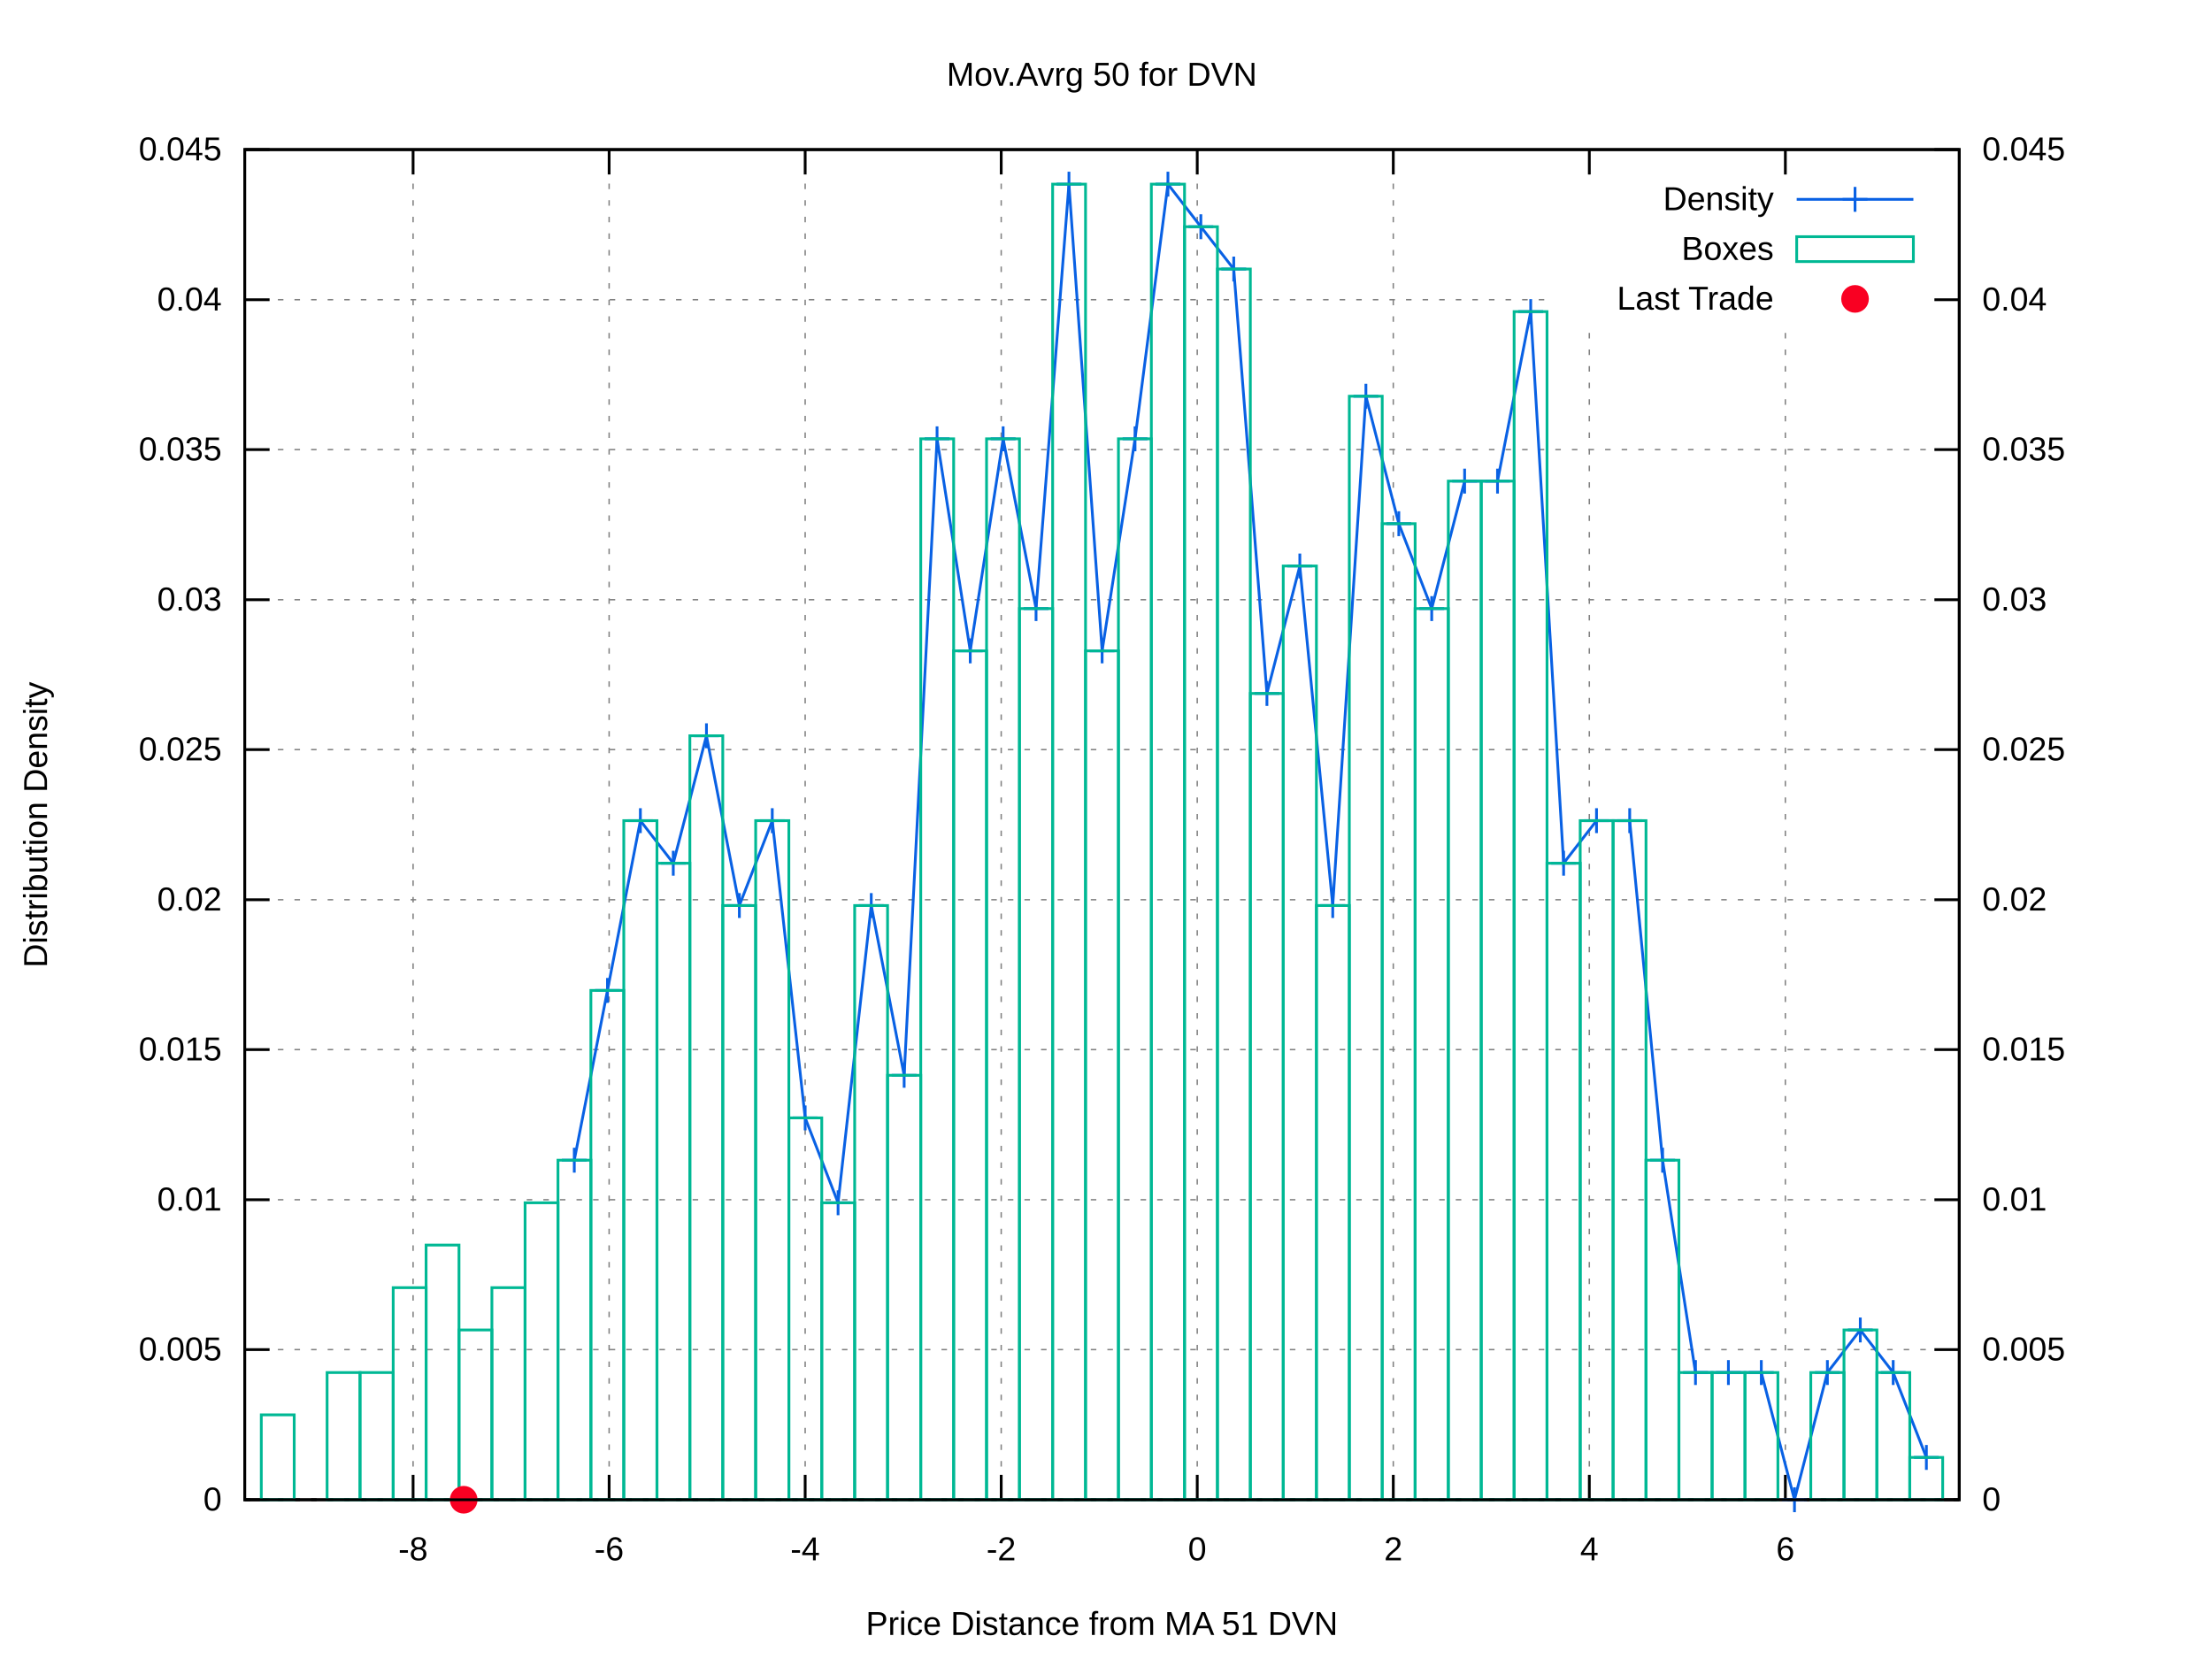
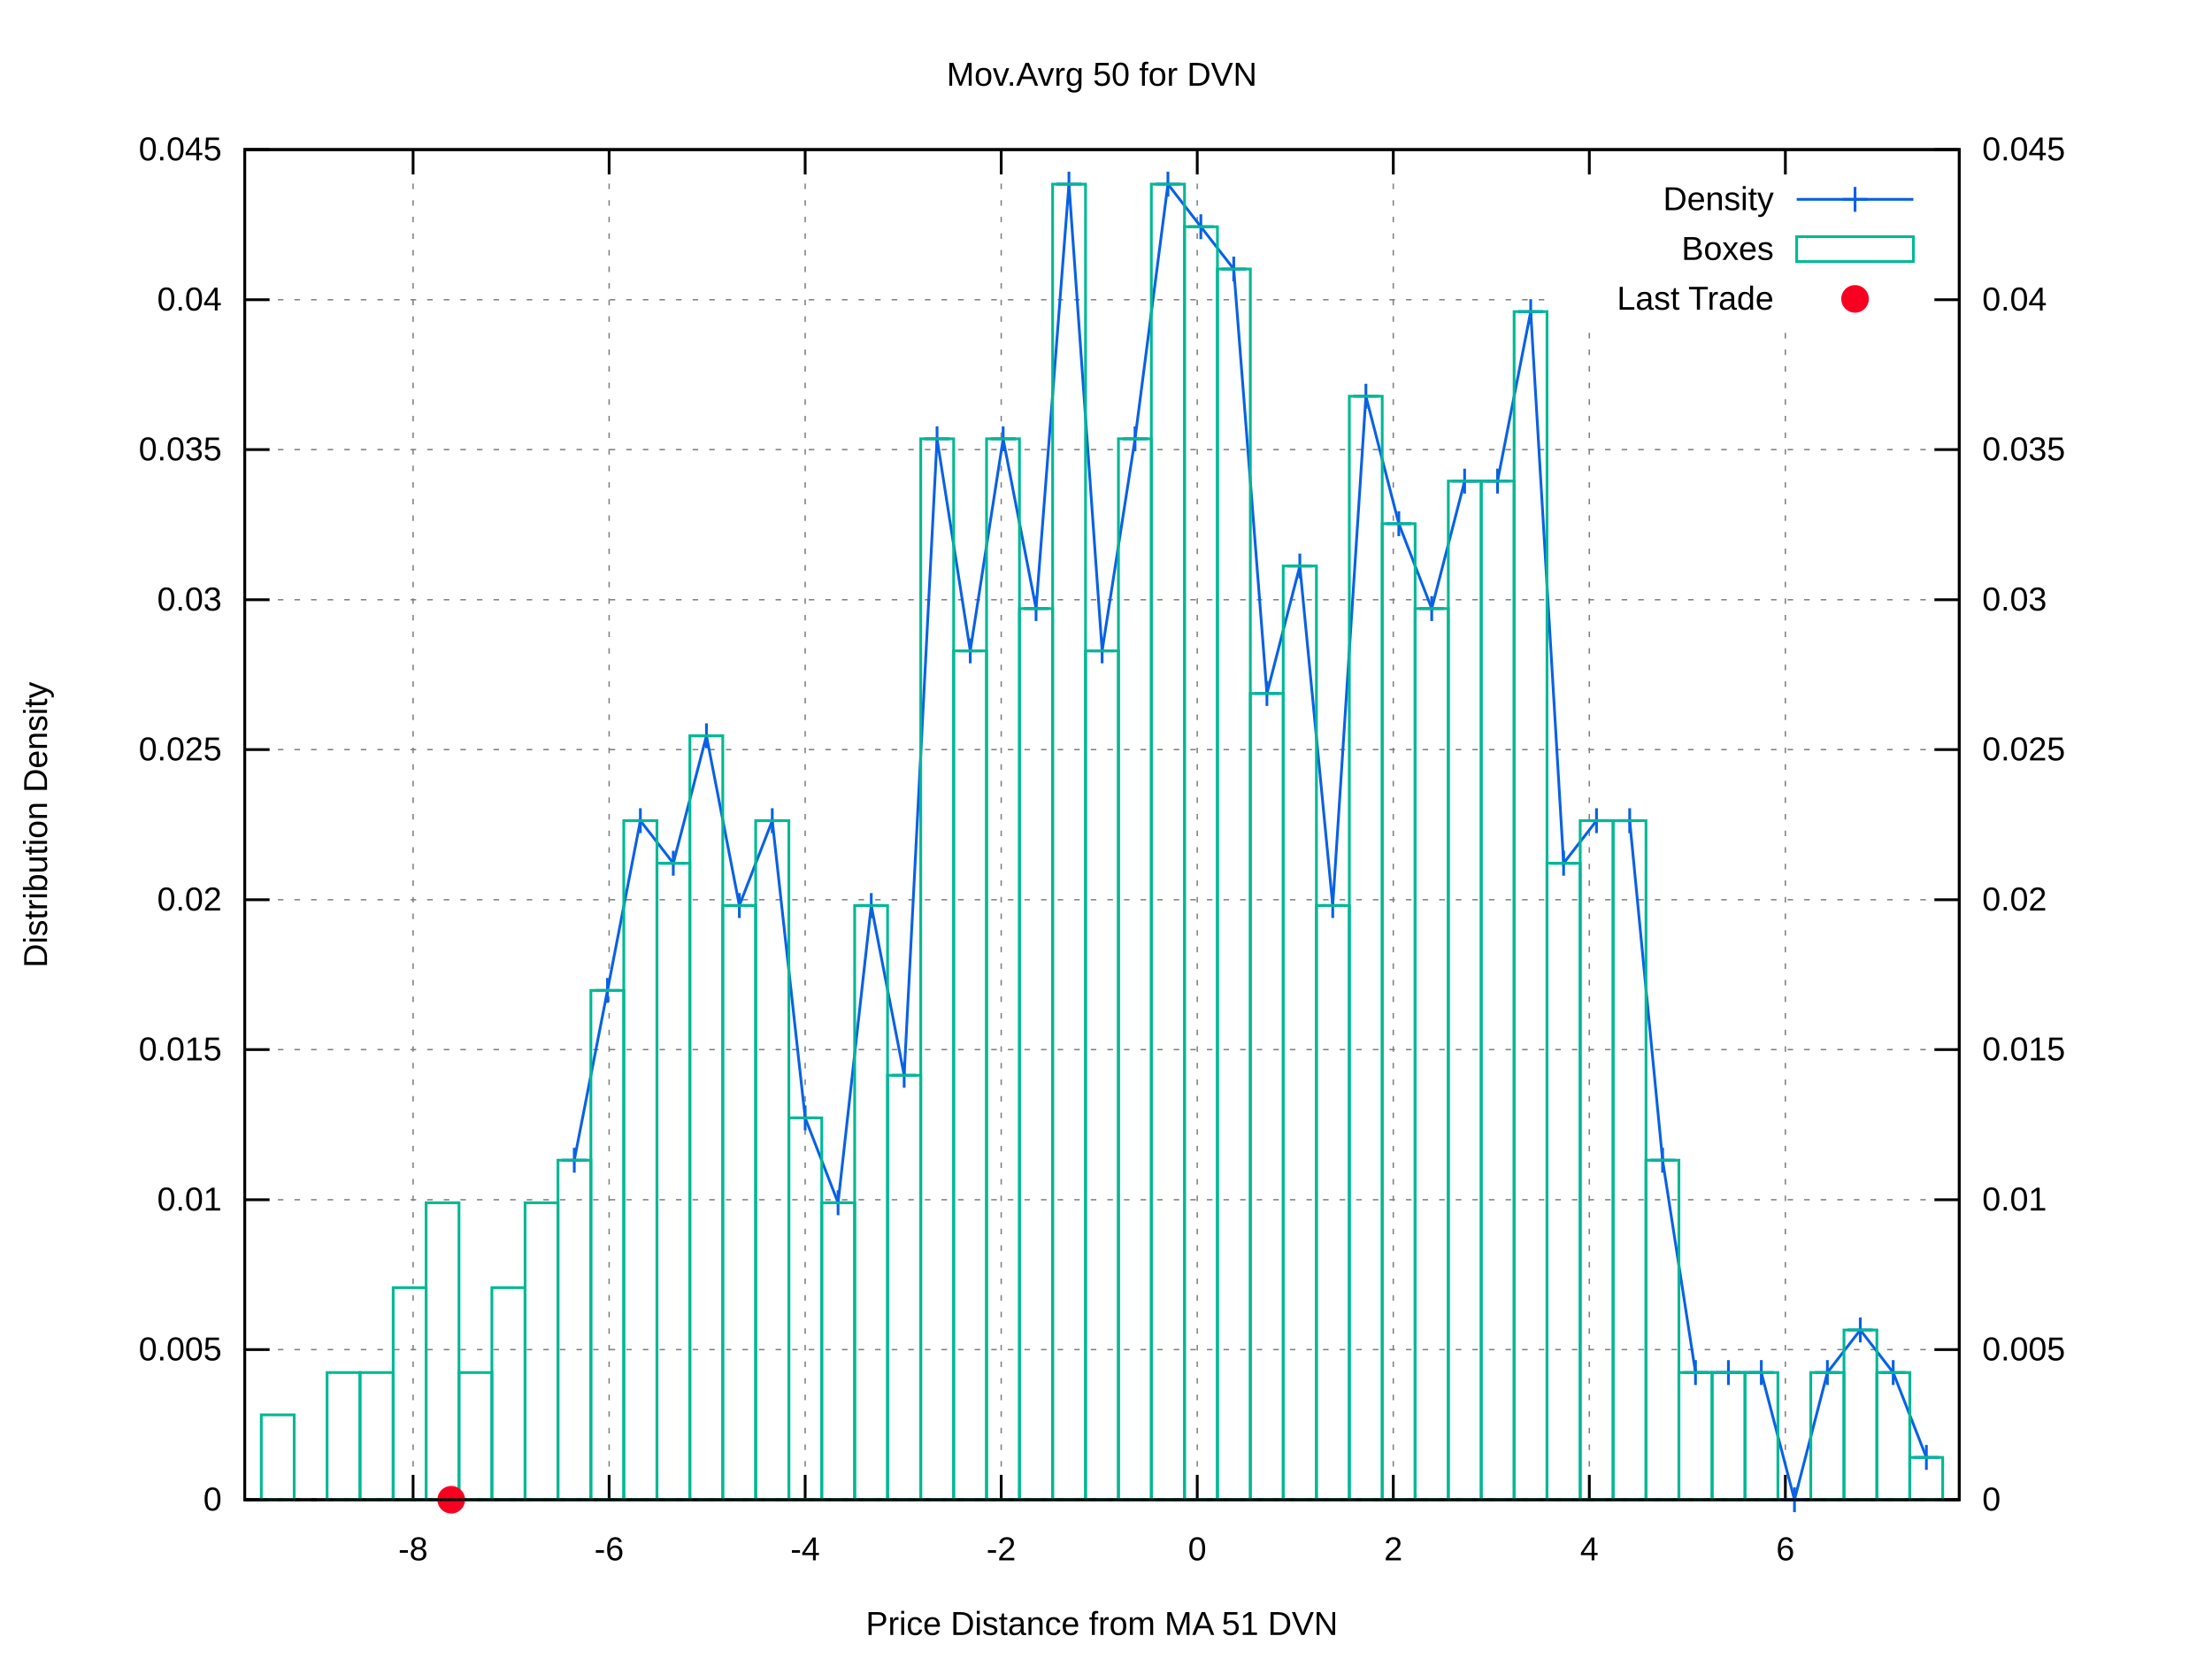
<svg xmlns="http://www.w3.org/2000/svg" xmlns:xlink="http://www.w3.org/1999/xlink" viewBox="0 0 800 600">
  <g id="gnuplot_canvas">
    <rect x="0" y="0" width="800" height="600" fill="#ffffff" />
    <defs>
      <circle id="gpDot" r="0.5" stroke-width="0.5" />
      <path id="gpPt0" stroke-width="0.222" stroke="currentColor" d="M-1,0 h2 M0,-1 v2" />
      <path id="gpPt1" stroke-width="0.222" stroke="currentColor" d="M-1,-1 L1,1 M1,-1 L-1,1" />
      <path id="gpPt2" stroke-width="0.222" stroke="currentColor" d="M-1,0 L1,0 M0,-1 L0,1 M-1,-1 L1,1 M-1,1 L1,-1" />
      <rect id="gpPt3" stroke-width="0.222" stroke="currentColor" x="-1" y="-1" width="2" height="2" />
      <rect id="gpPt4" stroke-width="0.222" stroke="currentColor" fill="currentColor" x="-1" y="-1" width="2" height="2" />
      <circle id="gpPt5" stroke-width="0.222" stroke="currentColor" cx="0" cy="0" r="1" />
      <use xlink:href="#gpPt5" id="gpPt6" fill="currentColor" stroke="none" />
      <path id="gpPt7" stroke-width="0.222" stroke="currentColor" d="M0,-1.33 L-1.33,0.67 L1.33,0.67 z" />
      <use xlink:href="#gpPt7" id="gpPt8" fill="currentColor" stroke="none" />
      <use xlink:href="#gpPt7" id="gpPt9" stroke="currentColor" transform="rotate(180)" />
      <use xlink:href="#gpPt9" id="gpPt10" fill="currentColor" stroke="none" />
      <use xlink:href="#gpPt3" id="gpPt11" stroke="currentColor" transform="rotate(45)" />
      <use xlink:href="#gpPt11" id="gpPt12" fill="currentColor" stroke="none" />
      <path id="gpPt13" stroke-width="0.222" stroke="currentColor" d="M0,1.330 L1.265,0.411 L0.782,-1.067 L-0.782,-1.076 L-1.265,0.411 z" />
      <use xlink:href="#gpPt13" id="gpPt14" fill="currentColor" stroke="none" />
      <filter id="textbox" filterUnits="objectBoundingBox" x="0" y="0" height="1" width="1">
        <feFlood flood-color="#FFFFFF" flood-opacity="1" result="bgnd" />
        <feComposite in="SourceGraphic" in2="bgnd" operator="atop" />
      </filter>
      <filter id="greybox" filterUnits="objectBoundingBox" x="0" y="0" height="1" width="1">
        <feFlood flood-color="lightgrey" flood-opacity="1" result="grey" />
        <feComposite in="SourceGraphic" in2="grey" operator="atop" />
      </filter>
    </defs>
    <g fill="none" color="#FFFFFF" stroke="black" stroke-width="1.00" stroke-linecap="butt" stroke-linejoin="miter">
</g>
    <g fill="none" color="black" stroke="currentColor" stroke-width="1.00" stroke-linecap="butt" stroke-linejoin="miter">
</g>
    <g fill="none" color="black" stroke="black" stroke-width="0.50" stroke-linecap="butt" stroke-linejoin="miter">
</g>
    <g fill="none" color="gray" stroke="currentColor" stroke-width="0.50" stroke-linecap="butt" stroke-linejoin="miter">
      <path stroke="gray" stroke-dasharray="2,4" class="gridline" d="M88.5,542.4 L708.6,542.4  " />
    </g>
    <g fill="none" color="gray" stroke="gray" stroke-width="1.00" stroke-linecap="butt" stroke-linejoin="miter">
</g>
    <g fill="none" color="black" stroke="currentColor" stroke-width="1.00" stroke-linecap="butt" stroke-linejoin="miter">
      <path stroke="black" d="M88.5,542.4 L97.5,542.4  " />
      <g transform="translate(80.2,546.3)" stroke="none" fill="black" font-family="arial" font-size="12.00" text-anchor="end">
        <text>
          <tspan font-family="arial"> 0</tspan>
        </text>
      </g>
    </g>
    <g fill="none" color="black" stroke="currentColor" stroke-width="1.00" stroke-linecap="butt" stroke-linejoin="miter">
</g>
    <g fill="none" color="black" stroke="black" stroke-width="0.50" stroke-linecap="butt" stroke-linejoin="miter">
</g>
    <g fill="none" color="gray" stroke="currentColor" stroke-width="0.50" stroke-linecap="butt" stroke-linejoin="miter">
      <path stroke="gray" stroke-dasharray="2,4" class="gridline" d="M88.5,488.1 L708.6,488.1  " />
    </g>
    <g fill="none" color="gray" stroke="gray" stroke-width="1.00" stroke-linecap="butt" stroke-linejoin="miter">
</g>
    <g fill="none" color="black" stroke="currentColor" stroke-width="1.00" stroke-linecap="butt" stroke-linejoin="miter">
      <path stroke="black" d="M88.5,488.1 L97.5,488.1  " />
      <g transform="translate(80.2,492.0)" stroke="none" fill="black" font-family="arial" font-size="12.00" text-anchor="end">
        <text>
          <tspan font-family="arial"> 0.005</tspan>
        </text>
      </g>
    </g>
    <g fill="none" color="black" stroke="currentColor" stroke-width="1.00" stroke-linecap="butt" stroke-linejoin="miter">
</g>
    <g fill="none" color="black" stroke="black" stroke-width="0.50" stroke-linecap="butt" stroke-linejoin="miter">
</g>
    <g fill="none" color="gray" stroke="currentColor" stroke-width="0.50" stroke-linecap="butt" stroke-linejoin="miter">
      <path stroke="gray" stroke-dasharray="2,4" class="gridline" d="M88.5,433.9 L708.6,433.9  " />
    </g>
    <g fill="none" color="gray" stroke="gray" stroke-width="1.00" stroke-linecap="butt" stroke-linejoin="miter">
</g>
    <g fill="none" color="black" stroke="currentColor" stroke-width="1.00" stroke-linecap="butt" stroke-linejoin="miter">
      <path stroke="black" d="M88.5,433.9 L97.5,433.9  " />
      <g transform="translate(80.2,437.8)" stroke="none" fill="black" font-family="arial" font-size="12.00" text-anchor="end">
        <text>
          <tspan font-family="arial"> 0.01</tspan>
        </text>
      </g>
    </g>
    <g fill="none" color="black" stroke="currentColor" stroke-width="1.00" stroke-linecap="butt" stroke-linejoin="miter">
</g>
    <g fill="none" color="black" stroke="black" stroke-width="0.50" stroke-linecap="butt" stroke-linejoin="miter">
</g>
    <g fill="none" color="gray" stroke="currentColor" stroke-width="0.50" stroke-linecap="butt" stroke-linejoin="miter">
      <path stroke="gray" stroke-dasharray="2,4" class="gridline" d="M88.5,379.6 L708.6,379.6  " />
    </g>
    <g fill="none" color="gray" stroke="gray" stroke-width="1.00" stroke-linecap="butt" stroke-linejoin="miter">
</g>
    <g fill="none" color="black" stroke="currentColor" stroke-width="1.00" stroke-linecap="butt" stroke-linejoin="miter">
      <path stroke="black" d="M88.5,379.6 L97.5,379.6  " />
      <g transform="translate(80.2,383.5)" stroke="none" fill="black" font-family="arial" font-size="12.00" text-anchor="end">
        <text>
          <tspan font-family="arial"> 0.015</tspan>
        </text>
      </g>
    </g>
    <g fill="none" color="black" stroke="currentColor" stroke-width="1.00" stroke-linecap="butt" stroke-linejoin="miter">
</g>
    <g fill="none" color="black" stroke="black" stroke-width="0.50" stroke-linecap="butt" stroke-linejoin="miter">
</g>
    <g fill="none" color="gray" stroke="currentColor" stroke-width="0.50" stroke-linecap="butt" stroke-linejoin="miter">
      <path stroke="gray" stroke-dasharray="2,4" class="gridline" d="M88.5,325.4 L708.6,325.4  " />
    </g>
    <g fill="none" color="gray" stroke="gray" stroke-width="1.00" stroke-linecap="butt" stroke-linejoin="miter">
</g>
    <g fill="none" color="black" stroke="currentColor" stroke-width="1.00" stroke-linecap="butt" stroke-linejoin="miter">
      <path stroke="black" d="M88.5,325.4 L97.5,325.4  " />
      <g transform="translate(80.2,329.3)" stroke="none" fill="black" font-family="arial" font-size="12.00" text-anchor="end">
        <text>
          <tspan font-family="arial"> 0.02</tspan>
        </text>
      </g>
    </g>
    <g fill="none" color="black" stroke="currentColor" stroke-width="1.00" stroke-linecap="butt" stroke-linejoin="miter">
</g>
    <g fill="none" color="black" stroke="black" stroke-width="0.50" stroke-linecap="butt" stroke-linejoin="miter">
</g>
    <g fill="none" color="gray" stroke="currentColor" stroke-width="0.50" stroke-linecap="butt" stroke-linejoin="miter">
      <path stroke="gray" stroke-dasharray="2,4" class="gridline" d="M88.5,271.1 L708.6,271.1  " />
    </g>
    <g fill="none" color="gray" stroke="gray" stroke-width="1.00" stroke-linecap="butt" stroke-linejoin="miter">
</g>
    <g fill="none" color="black" stroke="currentColor" stroke-width="1.00" stroke-linecap="butt" stroke-linejoin="miter">
      <path stroke="black" d="M88.5,271.1 L97.5,271.1  " />
      <g transform="translate(80.2,275.0)" stroke="none" fill="black" font-family="arial" font-size="12.00" text-anchor="end">
        <text>
          <tspan font-family="arial"> 0.025</tspan>
        </text>
      </g>
    </g>
    <g fill="none" color="black" stroke="currentColor" stroke-width="1.00" stroke-linecap="butt" stroke-linejoin="miter">
</g>
    <g fill="none" color="black" stroke="black" stroke-width="0.50" stroke-linecap="butt" stroke-linejoin="miter">
</g>
    <g fill="none" color="gray" stroke="currentColor" stroke-width="0.50" stroke-linecap="butt" stroke-linejoin="miter">
      <path stroke="gray" stroke-dasharray="2,4" class="gridline" d="M88.5,216.9 L708.6,216.9  " />
    </g>
    <g fill="none" color="gray" stroke="gray" stroke-width="1.00" stroke-linecap="butt" stroke-linejoin="miter">
</g>
    <g fill="none" color="black" stroke="currentColor" stroke-width="1.00" stroke-linecap="butt" stroke-linejoin="miter">
      <path stroke="black" d="M88.5,216.9 L97.5,216.9  " />
      <g transform="translate(80.2,220.8)" stroke="none" fill="black" font-family="arial" font-size="12.00" text-anchor="end">
        <text>
          <tspan font-family="arial"> 0.03</tspan>
        </text>
      </g>
    </g>
    <g fill="none" color="black" stroke="currentColor" stroke-width="1.00" stroke-linecap="butt" stroke-linejoin="miter">
</g>
    <g fill="none" color="black" stroke="black" stroke-width="0.50" stroke-linecap="butt" stroke-linejoin="miter">
</g>
    <g fill="none" color="gray" stroke="currentColor" stroke-width="0.50" stroke-linecap="butt" stroke-linejoin="miter">
      <path stroke="gray" stroke-dasharray="2,4" class="gridline" d="M88.5,162.6 L708.6,162.6  " />
    </g>
    <g fill="none" color="gray" stroke="gray" stroke-width="1.00" stroke-linecap="butt" stroke-linejoin="miter">
</g>
    <g fill="none" color="black" stroke="currentColor" stroke-width="1.00" stroke-linecap="butt" stroke-linejoin="miter">
      <path stroke="black" d="M88.5,162.6 L97.5,162.6  " />
      <g transform="translate(80.2,166.5)" stroke="none" fill="black" font-family="arial" font-size="12.00" text-anchor="end">
        <text>
          <tspan font-family="arial"> 0.035</tspan>
        </text>
      </g>
    </g>
    <g fill="none" color="black" stroke="currentColor" stroke-width="1.00" stroke-linecap="butt" stroke-linejoin="miter">
</g>
    <g fill="none" color="black" stroke="black" stroke-width="0.50" stroke-linecap="butt" stroke-linejoin="miter">
</g>
    <g fill="none" color="gray" stroke="currentColor" stroke-width="0.50" stroke-linecap="butt" stroke-linejoin="miter">
      <path stroke="gray" stroke-dasharray="2,4" class="gridline" d="M88.5,108.4 L558.5,108.4 M700.3,108.4 L708.6,108.4  " />
    </g>
    <g fill="none" color="gray" stroke="gray" stroke-width="1.00" stroke-linecap="butt" stroke-linejoin="miter">
</g>
    <g fill="none" color="black" stroke="currentColor" stroke-width="1.00" stroke-linecap="butt" stroke-linejoin="miter">
      <path stroke="black" d="M88.5,108.4 L97.5,108.4  " />
      <g transform="translate(80.2,112.3)" stroke="none" fill="black" font-family="arial" font-size="12.00" text-anchor="end">
        <text>
          <tspan font-family="arial"> 0.04</tspan>
        </text>
      </g>
    </g>
    <g fill="none" color="black" stroke="currentColor" stroke-width="1.00" stroke-linecap="butt" stroke-linejoin="miter">
</g>
    <g fill="none" color="black" stroke="black" stroke-width="0.50" stroke-linecap="butt" stroke-linejoin="miter">
</g>
    <g fill="none" color="gray" stroke="currentColor" stroke-width="0.50" stroke-linecap="butt" stroke-linejoin="miter">
      <path stroke="gray" stroke-dasharray="2,4" class="gridline" d="M88.5,54.1 L708.6,54.1  " />
    </g>
    <g fill="none" color="gray" stroke="gray" stroke-width="1.00" stroke-linecap="butt" stroke-linejoin="miter">
</g>
    <g fill="none" color="black" stroke="currentColor" stroke-width="1.00" stroke-linecap="butt" stroke-linejoin="miter">
      <path stroke="black" d="M88.5,54.1 L97.5,54.1  " />
      <g transform="translate(80.2,58.0)" stroke="none" fill="black" font-family="arial" font-size="12.00" text-anchor="end">
        <text>
          <tspan font-family="arial"> 0.045</tspan>
        </text>
      </g>
    </g>
    <g fill="none" color="black" stroke="currentColor" stroke-width="1.00" stroke-linecap="butt" stroke-linejoin="miter">
</g>
    <g fill="none" color="black" stroke="black" stroke-width="0.50" stroke-linecap="butt" stroke-linejoin="miter">
</g>
    <g fill="none" color="gray" stroke="currentColor" stroke-width="0.50" stroke-linecap="butt" stroke-linejoin="miter">
      <path stroke="gray" stroke-dasharray="2,4" class="gridline" d="M149.4,542.4 L149.4,54.1  " />
    </g>
    <g fill="none" color="gray" stroke="gray" stroke-width="1.00" stroke-linecap="butt" stroke-linejoin="miter">
</g>
    <g fill="none" color="black" stroke="currentColor" stroke-width="1.00" stroke-linecap="butt" stroke-linejoin="miter">
      <path stroke="black" d="M149.4,542.4 L149.4,533.4 M149.4,54.1 L149.4,63.1  " />
      <g transform="translate(149.4,564.3)" stroke="none" fill="black" font-family="arial" font-size="12.00" text-anchor="middle">
        <text>
          <tspan font-family="arial">-8</tspan>
        </text>
      </g>
    </g>
    <g fill="none" color="black" stroke="currentColor" stroke-width="1.00" stroke-linecap="butt" stroke-linejoin="miter">
</g>
    <g fill="none" color="black" stroke="black" stroke-width="0.50" stroke-linecap="butt" stroke-linejoin="miter">
</g>
    <g fill="none" color="gray" stroke="currentColor" stroke-width="0.50" stroke-linecap="butt" stroke-linejoin="miter">
      <path stroke="gray" stroke-dasharray="2,4" class="gridline" d="M220.3,542.4 L220.3,54.1  " />
    </g>
    <g fill="none" color="gray" stroke="gray" stroke-width="1.00" stroke-linecap="butt" stroke-linejoin="miter">
</g>
    <g fill="none" color="black" stroke="currentColor" stroke-width="1.00" stroke-linecap="butt" stroke-linejoin="miter">
      <path stroke="black" d="M220.3,542.4 L220.3,533.4 M220.3,54.1 L220.3,63.1  " />
      <g transform="translate(220.3,564.3)" stroke="none" fill="black" font-family="arial" font-size="12.00" text-anchor="middle">
        <text>
          <tspan font-family="arial">-6</tspan>
        </text>
      </g>
    </g>
    <g fill="none" color="black" stroke="currentColor" stroke-width="1.00" stroke-linecap="butt" stroke-linejoin="miter">
</g>
    <g fill="none" color="black" stroke="black" stroke-width="0.50" stroke-linecap="butt" stroke-linejoin="miter">
</g>
    <g fill="none" color="gray" stroke="currentColor" stroke-width="0.50" stroke-linecap="butt" stroke-linejoin="miter">
      <path stroke="gray" stroke-dasharray="2,4" class="gridline" d="M291.2,542.4 L291.2,54.1  " />
    </g>
    <g fill="none" color="gray" stroke="gray" stroke-width="1.00" stroke-linecap="butt" stroke-linejoin="miter">
</g>
    <g fill="none" color="black" stroke="currentColor" stroke-width="1.00" stroke-linecap="butt" stroke-linejoin="miter">
      <path stroke="black" d="M291.2,542.4 L291.2,533.4 M291.2,54.1 L291.2,63.1  " />
      <g transform="translate(291.2,564.3)" stroke="none" fill="black" font-family="arial" font-size="12.00" text-anchor="middle">
        <text>
          <tspan font-family="arial">-4</tspan>
        </text>
      </g>
    </g>
    <g fill="none" color="black" stroke="currentColor" stroke-width="1.00" stroke-linecap="butt" stroke-linejoin="miter">
</g>
    <g fill="none" color="black" stroke="black" stroke-width="0.50" stroke-linecap="butt" stroke-linejoin="miter">
</g>
    <g fill="none" color="gray" stroke="currentColor" stroke-width="0.50" stroke-linecap="butt" stroke-linejoin="miter">
      <path stroke="gray" stroke-dasharray="2,4" class="gridline" d="M362.1,542.4 L362.1,54.1  " />
    </g>
    <g fill="none" color="gray" stroke="gray" stroke-width="1.00" stroke-linecap="butt" stroke-linejoin="miter">
</g>
    <g fill="none" color="black" stroke="currentColor" stroke-width="1.00" stroke-linecap="butt" stroke-linejoin="miter">
      <path stroke="black" d="M362.1,542.4 L362.1,533.4 M362.1,54.1 L362.1,63.1  " />
      <g transform="translate(362.1,564.3)" stroke="none" fill="black" font-family="arial" font-size="12.00" text-anchor="middle">
        <text>
          <tspan font-family="arial">-2</tspan>
        </text>
      </g>
    </g>
    <g fill="none" color="black" stroke="currentColor" stroke-width="1.00" stroke-linecap="butt" stroke-linejoin="miter">
</g>
    <g fill="none" color="black" stroke="black" stroke-width="0.50" stroke-linecap="butt" stroke-linejoin="miter">
</g>
    <g fill="none" color="gray" stroke="currentColor" stroke-width="0.50" stroke-linecap="butt" stroke-linejoin="miter">
      <path stroke="gray" stroke-dasharray="2,4" class="gridline" d="M433.0,542.4 L433.0,54.1  " />
    </g>
    <g fill="none" color="gray" stroke="gray" stroke-width="1.00" stroke-linecap="butt" stroke-linejoin="miter">
</g>
    <g fill="none" color="black" stroke="currentColor" stroke-width="1.00" stroke-linecap="butt" stroke-linejoin="miter">
      <path stroke="black" d="M433.0,542.4 L433.0,533.4 M433.0,54.1 L433.0,63.1  " />
      <g transform="translate(433.0,564.3)" stroke="none" fill="black" font-family="arial" font-size="12.00" text-anchor="middle">
        <text>
          <tspan font-family="arial"> 0</tspan>
        </text>
      </g>
    </g>
    <g fill="none" color="black" stroke="currentColor" stroke-width="1.00" stroke-linecap="butt" stroke-linejoin="miter">
</g>
    <g fill="none" color="black" stroke="black" stroke-width="0.50" stroke-linecap="butt" stroke-linejoin="miter">
</g>
    <g fill="none" color="gray" stroke="currentColor" stroke-width="0.50" stroke-linecap="butt" stroke-linejoin="miter">
      <path stroke="gray" stroke-dasharray="2,4" class="gridline" d="M503.9,542.4 L503.9,54.1  " />
    </g>
    <g fill="none" color="gray" stroke="gray" stroke-width="1.00" stroke-linecap="butt" stroke-linejoin="miter">
</g>
    <g fill="none" color="black" stroke="currentColor" stroke-width="1.00" stroke-linecap="butt" stroke-linejoin="miter">
      <path stroke="black" d="M503.9,542.4 L503.9,533.4 M503.9,54.1 L503.9,63.1  " />
      <g transform="translate(503.9,564.3)" stroke="none" fill="black" font-family="arial" font-size="12.00" text-anchor="middle">
        <text>
          <tspan font-family="arial"> 2</tspan>
        </text>
      </g>
    </g>
    <g fill="none" color="black" stroke="currentColor" stroke-width="1.00" stroke-linecap="butt" stroke-linejoin="miter">
</g>
    <g fill="none" color="black" stroke="black" stroke-width="0.50" stroke-linecap="butt" stroke-linejoin="miter">
</g>
    <g fill="none" color="gray" stroke="currentColor" stroke-width="0.50" stroke-linecap="butt" stroke-linejoin="miter">
      <path stroke="gray" stroke-dasharray="2,4" class="gridline" d="M574.8,542.4 L574.8,117.1 M574.8,63.1 L574.8,54.1  " />
    </g>
    <g fill="none" color="gray" stroke="gray" stroke-width="1.00" stroke-linecap="butt" stroke-linejoin="miter">
</g>
    <g fill="none" color="black" stroke="currentColor" stroke-width="1.00" stroke-linecap="butt" stroke-linejoin="miter">
      <path stroke="black" d="M574.8,542.4 L574.8,533.4 M574.8,54.1 L574.8,63.1  " />
      <g transform="translate(574.8,564.3)" stroke="none" fill="black" font-family="arial" font-size="12.00" text-anchor="middle">
        <text>
          <tspan font-family="arial"> 4</tspan>
        </text>
      </g>
    </g>
    <g fill="none" color="black" stroke="currentColor" stroke-width="1.00" stroke-linecap="butt" stroke-linejoin="miter">
</g>
    <g fill="none" color="black" stroke="black" stroke-width="0.50" stroke-linecap="butt" stroke-linejoin="miter">
</g>
    <g fill="none" color="gray" stroke="currentColor" stroke-width="0.50" stroke-linecap="butt" stroke-linejoin="miter">
      <path stroke="gray" stroke-dasharray="2,4" class="gridline" d="M645.7,542.4 L645.7,117.1 M645.7,63.1 L645.7,54.1  " />
    </g>
    <g fill="none" color="gray" stroke="gray" stroke-width="1.00" stroke-linecap="butt" stroke-linejoin="miter">
</g>
    <g fill="none" color="black" stroke="currentColor" stroke-width="1.00" stroke-linecap="butt" stroke-linejoin="miter">
      <path stroke="black" d="M645.7,542.4 L645.7,533.4 M645.7,54.1 L645.7,63.1  " />
      <g transform="translate(645.7,564.3)" stroke="none" fill="black" font-family="arial" font-size="12.00" text-anchor="middle">
        <text>
          <tspan font-family="arial"> 6</tspan>
        </text>
      </g>
    </g>
    <g fill="none" color="black" stroke="currentColor" stroke-width="1.00" stroke-linecap="butt" stroke-linejoin="miter">
      <path stroke="black" d="M708.6,542.4 L699.6,542.4  " />
      <g transform="translate(716.9,546.3)" stroke="none" fill="black" font-family="arial" font-size="12.00" text-anchor="start">
        <text>
          <tspan font-family="arial"> 0</tspan>
        </text>
      </g>
    </g>
    <g fill="none" color="black" stroke="currentColor" stroke-width="1.00" stroke-linecap="butt" stroke-linejoin="miter">
      <path stroke="black" d="M708.6,488.1 L699.6,488.1  " />
      <g transform="translate(716.9,492.0)" stroke="none" fill="black" font-family="arial" font-size="12.00" text-anchor="start">
        <text>
          <tspan font-family="arial"> 0.005</tspan>
        </text>
      </g>
    </g>
    <g fill="none" color="black" stroke="currentColor" stroke-width="1.00" stroke-linecap="butt" stroke-linejoin="miter">
      <path stroke="black" d="M708.6,433.9 L699.6,433.9  " />
      <g transform="translate(716.9,437.8)" stroke="none" fill="black" font-family="arial" font-size="12.00" text-anchor="start">
        <text>
          <tspan font-family="arial"> 0.01</tspan>
        </text>
      </g>
    </g>
    <g fill="none" color="black" stroke="currentColor" stroke-width="1.00" stroke-linecap="butt" stroke-linejoin="miter">
      <path stroke="black" d="M708.6,379.6 L699.6,379.6  " />
      <g transform="translate(716.9,383.5)" stroke="none" fill="black" font-family="arial" font-size="12.00" text-anchor="start">
        <text>
          <tspan font-family="arial"> 0.015</tspan>
        </text>
      </g>
    </g>
    <g fill="none" color="black" stroke="currentColor" stroke-width="1.00" stroke-linecap="butt" stroke-linejoin="miter">
      <path stroke="black" d="M708.6,325.4 L699.6,325.4  " />
      <g transform="translate(716.9,329.3)" stroke="none" fill="black" font-family="arial" font-size="12.00" text-anchor="start">
        <text>
          <tspan font-family="arial"> 0.02</tspan>
        </text>
      </g>
    </g>
    <g fill="none" color="black" stroke="currentColor" stroke-width="1.00" stroke-linecap="butt" stroke-linejoin="miter">
      <path stroke="black" d="M708.6,271.1 L699.6,271.1  " />
      <g transform="translate(716.9,275.0)" stroke="none" fill="black" font-family="arial" font-size="12.00" text-anchor="start">
        <text>
          <tspan font-family="arial"> 0.025</tspan>
        </text>
      </g>
    </g>
    <g fill="none" color="black" stroke="currentColor" stroke-width="1.00" stroke-linecap="butt" stroke-linejoin="miter">
      <path stroke="black" d="M708.6,216.9 L699.6,216.9  " />
      <g transform="translate(716.9,220.8)" stroke="none" fill="black" font-family="arial" font-size="12.00" text-anchor="start">
        <text>
          <tspan font-family="arial"> 0.03</tspan>
        </text>
      </g>
    </g>
    <g fill="none" color="black" stroke="currentColor" stroke-width="1.00" stroke-linecap="butt" stroke-linejoin="miter">
      <path stroke="black" d="M708.6,162.6 L699.6,162.6  " />
      <g transform="translate(716.9,166.5)" stroke="none" fill="black" font-family="arial" font-size="12.00" text-anchor="start">
        <text>
          <tspan font-family="arial"> 0.035</tspan>
        </text>
      </g>
    </g>
    <g fill="none" color="black" stroke="currentColor" stroke-width="1.00" stroke-linecap="butt" stroke-linejoin="miter">
      <path stroke="black" d="M708.6,108.4 L699.6,108.4  " />
      <g transform="translate(716.9,112.3)" stroke="none" fill="black" font-family="arial" font-size="12.00" text-anchor="start">
        <text>
          <tspan font-family="arial"> 0.04</tspan>
        </text>
      </g>
    </g>
    <g fill="none" color="black" stroke="currentColor" stroke-width="1.00" stroke-linecap="butt" stroke-linejoin="miter">
      <path stroke="black" d="M708.6,54.1 L699.6,54.1  " />
      <g transform="translate(716.9,58.0)" stroke="none" fill="black" font-family="arial" font-size="12.00" text-anchor="start">
        <text>
          <tspan font-family="arial"> 0.045</tspan>
        </text>
      </g>
    </g>
    <g fill="none" color="black" stroke="currentColor" stroke-width="1.00" stroke-linecap="butt" stroke-linejoin="miter">
</g>
    <g fill="none" color="gray" stroke="currentColor" stroke-width="1.00" stroke-linecap="butt" stroke-linejoin="miter">
      <path stroke="black" stroke-dasharray="2,4" d="M88.5,542.4 L708.6,542.4  " />
    </g>
    <g fill="none" color="black" stroke="currentColor" stroke-width="1.00" stroke-linecap="butt" stroke-linejoin="miter">
      <path stroke="black" d="M88.5,54.1 L88.5,542.4 L708.6,542.4 L708.6,54.1 L88.5,54.1 Z  " />
    </g>
    <g fill="none" color="black" stroke="currentColor" stroke-width="1.00" stroke-linecap="butt" stroke-linejoin="miter">
      <g transform="translate(17.0,298.3) rotate(270)" stroke="none" fill="black" font-family="arial" font-size="12.00" text-anchor="middle">
        <text>
          <tspan font-family="arial">Distribution Density</tspan>
        </text>
      </g>
    </g>
    <g fill="none" color="black" stroke="currentColor" stroke-width="1.00" stroke-linecap="butt" stroke-linejoin="miter">
      <g transform="translate(398.5,591.3)" stroke="none" fill="black" font-family="arial" font-size="12.00" text-anchor="middle">
        <text>
          <tspan font-family="arial">Price Distance from MA 51 DVN</tspan>
        </text>
      </g>
    </g>
    <g fill="none" color="black" stroke="currentColor" stroke-width="1.00" stroke-linecap="butt" stroke-linejoin="miter">
      <g transform="translate(398.5,31.0)" stroke="none" fill="black" font-family="arial" font-size="12.00" text-anchor="middle">
        <text>
          <tspan font-family="arial">Mov.Avrg 50 for DVN </tspan>
        </text>
      </g>
    </g>
    <g id="gnuplot_plot_1">
      <g fill="none" color="black" stroke="currentColor" stroke-width="1.00" stroke-linecap="butt" stroke-linejoin="miter">
        <g transform="translate(641.5,76.0)" stroke="none" fill="black" font-family="arial" font-size="12.00" text-anchor="end">
          <text>
            <tspan font-family="arial">Density</tspan>
          </text>
        </g>
      </g>
      <g fill="none" color="black" stroke="currentColor" stroke-width="1.00" stroke-linecap="butt" stroke-linejoin="miter">
        <path stroke="rgb(  9,  97, 228)" d="M649.8,72.1 L692.0,72.1 M207.7,419.6 L219.7,358.2 L231.6,296.8 L243.5,312.2 L255.5,266.1 L267.4,327.5   L279.3,296.8 L291.2,404.3 L303.1,435.0 L315.1,327.5 L327.0,388.9 L338.9,158.7 L350.9,235.4 L362.8,158.7   L374.7,220.1 L386.6,66.6 L398.6,235.4 L410.5,158.7 L422.4,66.6 L434.3,82.0 L446.2,97.3 L458.2,250.8   L470.1,204.7 L482.0,327.5 L494.0,143.3 L505.9,189.4 L517.8,220.1 L529.7,174.0 L541.6,174.0 L553.6,112.7   L565.5,312.2 L577.4,296.8 L589.4,296.8 L601.3,419.6 L613.2,496.4 L625.1,496.4 L637.0,496.4 L649.0,542.4   L660.9,496.4 L672.8,481.0 L684.7,496.4 L696.7,527.1  " />
        <use xlink:href="#gpPt0" transform="translate(207.7,419.6) scale(4.50)" color="rgb(  9,  97, 228)" />
        <use xlink:href="#gpPt0" transform="translate(219.7,358.2) scale(4.50)" color="rgb(  9,  97, 228)" />
        <use xlink:href="#gpPt0" transform="translate(231.6,296.8) scale(4.50)" color="rgb(  9,  97, 228)" />
        <use xlink:href="#gpPt0" transform="translate(243.5,312.2) scale(4.50)" color="rgb(  9,  97, 228)" />
        <use xlink:href="#gpPt0" transform="translate(255.5,266.1) scale(4.50)" color="rgb(  9,  97, 228)" />
        <use xlink:href="#gpPt0" transform="translate(267.4,327.5) scale(4.50)" color="rgb(  9,  97, 228)" />
        <use xlink:href="#gpPt0" transform="translate(279.3,296.8) scale(4.50)" color="rgb(  9,  97, 228)" />
        <use xlink:href="#gpPt0" transform="translate(291.2,404.3) scale(4.50)" color="rgb(  9,  97, 228)" />
        <use xlink:href="#gpPt0" transform="translate(303.1,435.0) scale(4.50)" color="rgb(  9,  97, 228)" />
        <use xlink:href="#gpPt0" transform="translate(315.1,327.5) scale(4.50)" color="rgb(  9,  97, 228)" />
        <use xlink:href="#gpPt0" transform="translate(327.0,388.9) scale(4.50)" color="rgb(  9,  97, 228)" />
        <use xlink:href="#gpPt0" transform="translate(338.9,158.7) scale(4.50)" color="rgb(  9,  97, 228)" />
        <use xlink:href="#gpPt0" transform="translate(350.9,235.4) scale(4.50)" color="rgb(  9,  97, 228)" />
        <use xlink:href="#gpPt0" transform="translate(362.8,158.7) scale(4.50)" color="rgb(  9,  97, 228)" />
        <use xlink:href="#gpPt0" transform="translate(374.7,220.1) scale(4.50)" color="rgb(  9,  97, 228)" />
        <use xlink:href="#gpPt0" transform="translate(386.6,66.6) scale(4.50)" color="rgb(  9,  97, 228)" />
        <use xlink:href="#gpPt0" transform="translate(398.6,235.4) scale(4.50)" color="rgb(  9,  97, 228)" />
        <use xlink:href="#gpPt0" transform="translate(410.5,158.7) scale(4.50)" color="rgb(  9,  97, 228)" />
        <use xlink:href="#gpPt0" transform="translate(422.4,66.6) scale(4.50)" color="rgb(  9,  97, 228)" />
        <use xlink:href="#gpPt0" transform="translate(434.3,82.0) scale(4.50)" color="rgb(  9,  97, 228)" />
        <use xlink:href="#gpPt0" transform="translate(446.2,97.3) scale(4.50)" color="rgb(  9,  97, 228)" />
        <use xlink:href="#gpPt0" transform="translate(458.2,250.8) scale(4.50)" color="rgb(  9,  97, 228)" />
        <use xlink:href="#gpPt0" transform="translate(470.1,204.7) scale(4.50)" color="rgb(  9,  97, 228)" />
        <use xlink:href="#gpPt0" transform="translate(482.0,327.5) scale(4.50)" color="rgb(  9,  97, 228)" />
        <use xlink:href="#gpPt0" transform="translate(494.0,143.3) scale(4.50)" color="rgb(  9,  97, 228)" />
        <use xlink:href="#gpPt0" transform="translate(505.9,189.4) scale(4.50)" color="rgb(  9,  97, 228)" />
        <use xlink:href="#gpPt0" transform="translate(517.8,220.1) scale(4.50)" color="rgb(  9,  97, 228)" />
        <use xlink:href="#gpPt0" transform="translate(529.7,174.0) scale(4.50)" color="rgb(  9,  97, 228)" />
        <use xlink:href="#gpPt0" transform="translate(541.6,174.0) scale(4.50)" color="rgb(  9,  97, 228)" />
        <use xlink:href="#gpPt0" transform="translate(553.6,112.7) scale(4.50)" color="rgb(  9,  97, 228)" />
        <use xlink:href="#gpPt0" transform="translate(565.5,312.2) scale(4.50)" color="rgb(  9,  97, 228)" />
        <use xlink:href="#gpPt0" transform="translate(577.4,296.8) scale(4.50)" color="rgb(  9,  97, 228)" />
        <use xlink:href="#gpPt0" transform="translate(589.4,296.8) scale(4.50)" color="rgb(  9,  97, 228)" />
        <use xlink:href="#gpPt0" transform="translate(601.3,419.6) scale(4.50)" color="rgb(  9,  97, 228)" />
        <use xlink:href="#gpPt0" transform="translate(613.2,496.4) scale(4.50)" color="rgb(  9,  97, 228)" />
        <use xlink:href="#gpPt0" transform="translate(625.1,496.4) scale(4.50)" color="rgb(  9,  97, 228)" />
        <use xlink:href="#gpPt0" transform="translate(637.0,496.4) scale(4.50)" color="rgb(  9,  97, 228)" />
        <use xlink:href="#gpPt0" transform="translate(649.0,542.4) scale(4.50)" color="rgb(  9,  97, 228)" />
        <use xlink:href="#gpPt0" transform="translate(660.9,496.4) scale(4.50)" color="rgb(  9,  97, 228)" />
        <use xlink:href="#gpPt0" transform="translate(672.8,481.0) scale(4.50)" color="rgb(  9,  97, 228)" />
        <use xlink:href="#gpPt0" transform="translate(684.7,496.4) scale(4.50)" color="rgb(  9,  97, 228)" />
        <use xlink:href="#gpPt0" transform="translate(696.7,527.1) scale(4.50)" color="rgb(  9,  97, 228)" />
        <use xlink:href="#gpPt0" transform="translate(670.9,72.1) scale(4.50)" color="rgb(  9,  97, 228)" />
      </g>
    </g>
    <g id="gnuplot_plot_2">
      <g fill="none" color="black" stroke="currentColor" stroke-width="1.00" stroke-linecap="butt" stroke-linejoin="miter">
        <g transform="translate(641.5,94.0)" stroke="none" fill="black" font-family="arial" font-size="12.00" text-anchor="end">
          <text>
            <tspan font-family="arial">Boxes</tspan>
          </text>
        </g>
      </g>
      <g fill="none" color="black" stroke="currentColor" stroke-width="1.00" stroke-linecap="butt" stroke-linejoin="miter">
        <path stroke="rgb(  0, 184, 148)" d="M649.8,94.6 L692.0,94.6 L692.0,85.6 L649.8,85.6 L649.8,94.6 Z  " />
        <path stroke="rgb(  0, 184, 148)" d="M94.5,542.4 L94.5,511.7 L106.4,511.7 L106.4,542.4 L94.5,542.4 Z  " />
        <path stroke="rgb(  0, 184, 148)" d="M118.3,542.4 L118.3,496.4 L130.2,496.4 L130.2,542.4 L118.3,542.4 Z  " />
        <path stroke="rgb(  0, 184, 148)" d="M130.2,542.4 L130.2,496.4 L142.2,496.4 L142.2,542.4 L130.2,542.4 Z  " />
        <path stroke="rgb(  0, 184, 148)" d="M142.2,542.4 L142.2,465.7 L154.1,465.7 L154.1,542.4 L142.2,542.4 Z  " />
-         <path stroke="rgb(  0, 184, 148)" d="M154.1,542.4 L154.1,450.3 L166.0,450.3 L166.0,542.4 L154.1,542.4 Z  " />
-         <path stroke="rgb(  0, 184, 148)" d="M166.0,542.4 L166.0,481.0 L177.9,481.0 L177.9,542.4 L166.0,542.4 Z  " />
+         <path stroke="rgb(  0, 184, 148)" d="M154.1,542.4 L154.1,435.0 L166.0,435.0 L166.0,542.4 L154.1,542.4 Z  " />
+         <path stroke="rgb(  0, 184, 148)" d="M166.0,542.4 L166.0,496.4 L177.9,496.4 L177.9,542.4 L166.0,542.4 Z  " />
        <path stroke="rgb(  0, 184, 148)" d="M177.9,542.4 L177.9,465.7 L189.9,465.7 L189.9,542.4 L177.9,542.4 Z  " />
        <path stroke="rgb(  0, 184, 148)" d="M189.9,542.4 L189.9,435.0 L201.8,435.0 L201.8,542.4 L189.9,542.4 Z  " />
        <path stroke="rgb(  0, 184, 148)" d="M201.8,542.4 L201.8,419.6 L213.7,419.6 L213.7,542.4 L201.8,542.4 Z  " />
        <path stroke="rgb(  0, 184, 148)" d="M213.7,542.4 L213.7,358.2 L225.6,358.2 L225.6,542.4 L213.7,542.4 Z  " />
        <path stroke="rgb(  0, 184, 148)" d="M225.6,542.4 L225.6,296.8 L237.6,296.8 L237.6,542.4 L225.6,542.4 Z  " />
        <path stroke="rgb(  0, 184, 148)" d="M237.6,542.4 L237.6,312.2 L249.5,312.2 L249.5,542.4 L237.6,542.4 Z  " />
        <path stroke="rgb(  0, 184, 148)" d="M249.5,542.4 L249.5,266.1 L261.4,266.1 L261.4,542.4 L249.5,542.4 Z  " />
        <path stroke="rgb(  0, 184, 148)" d="M261.4,542.4 L261.4,327.5 L273.3,327.5 L273.3,542.4 L261.4,542.4 Z  " />
        <path stroke="rgb(  0, 184, 148)" d="M273.3,542.4 L273.3,296.8 L285.3,296.8 L285.3,542.4 L273.3,542.4 Z  " />
        <path stroke="rgb(  0, 184, 148)" d="M285.3,542.4 L285.3,404.3 L297.2,404.3 L297.2,542.4 L285.3,542.4 Z  " />
        <path stroke="rgb(  0, 184, 148)" d="M297.2,542.4 L297.2,435.0 L309.1,435.0 L309.1,542.4 L297.2,542.4 Z  " />
        <path stroke="rgb(  0, 184, 148)" d="M309.1,542.4 L309.1,327.5 L321.0,327.5 L321.0,542.4 L309.1,542.4 Z  " />
        <path stroke="rgb(  0, 184, 148)" d="M321.0,542.4 L321.0,388.9 L333.0,388.9 L333.0,542.4 L321.0,542.4 Z  " />
        <path stroke="rgb(  0, 184, 148)" d="M333.0,542.4 L333.0,158.7 L344.9,158.7 L344.9,542.4 L333.0,542.4 Z  " />
        <path stroke="rgb(  0, 184, 148)" d="M344.9,542.4 L344.9,235.4 L356.8,235.4 L356.8,542.4 L344.9,542.4 Z  " />
        <path stroke="rgb(  0, 184, 148)" d="M356.8,542.4 L356.8,158.7 L368.7,158.7 L368.7,542.4 L356.8,542.4 Z  " />
        <path stroke="rgb(  0, 184, 148)" d="M368.7,542.4 L368.7,220.1 L380.7,220.1 L380.7,542.4 L368.7,542.4 Z  " />
        <path stroke="rgb(  0, 184, 148)" d="M380.7,542.4 L380.7,66.6 L392.6,66.6 L392.6,542.4 L380.7,542.4 Z  " />
        <path stroke="rgb(  0, 184, 148)" d="M392.6,542.4 L392.6,235.4 L404.5,235.4 L404.5,542.4 L392.6,542.4 Z  " />
        <path stroke="rgb(  0, 184, 148)" d="M404.5,542.4 L404.5,158.7 L416.4,158.7 L416.4,542.4 L404.5,542.4 Z  " />
        <path stroke="rgb(  0, 184, 148)" d="M416.4,542.4 L416.4,66.6 L428.4,66.6 L428.4,542.4 L416.4,542.4 Z  " />
        <path stroke="rgb(  0, 184, 148)" d="M428.4,542.4 L428.4,82.0 L440.3,82.0 L440.3,542.4 L428.4,542.4 Z  " />
        <path stroke="rgb(  0, 184, 148)" d="M440.3,542.4 L440.3,97.3 L452.2,97.3 L452.2,542.4 L440.3,542.4 Z  " />
        <path stroke="rgb(  0, 184, 148)" d="M452.2,542.4 L452.2,250.8 L464.1,250.8 L464.1,542.4 L452.2,542.4 Z  " />
        <path stroke="rgb(  0, 184, 148)" d="M464.1,542.4 L464.1,204.7 L476.1,204.7 L476.1,542.4 L464.1,542.4 Z  " />
        <path stroke="rgb(  0, 184, 148)" d="M476.1,542.4 L476.1,327.5 L488.0,327.5 L488.0,542.4 L476.1,542.4 Z  " />
        <path stroke="rgb(  0, 184, 148)" d="M488.0,542.4 L488.0,143.3 L499.9,143.3 L499.9,542.4 L488.0,542.4 Z  " />
        <path stroke="rgb(  0, 184, 148)" d="M499.9,542.4 L499.9,189.4 L511.8,189.4 L511.8,542.4 L499.9,542.4 Z  " />
        <path stroke="rgb(  0, 184, 148)" d="M511.8,542.4 L511.8,220.1 L523.8,220.1 L523.8,542.4 L511.8,542.4 Z  " />
        <path stroke="rgb(  0, 184, 148)" d="M523.8,542.4 L523.8,174.0 L535.7,174.0 L535.7,542.4 L523.8,542.4 Z  " />
        <path stroke="rgb(  0, 184, 148)" d="M535.7,542.4 L535.7,174.0 L547.6,174.0 L547.6,542.4 L535.7,542.4 Z  " />
        <path stroke="rgb(  0, 184, 148)" d="M547.6,542.4 L547.6,112.7 L559.5,112.7 L559.5,542.4 L547.6,542.4 Z  " />
        <path stroke="rgb(  0, 184, 148)" d="M559.5,542.4 L559.5,312.2 L571.5,312.2 L571.5,542.4 L559.5,542.4 Z  " />
        <path stroke="rgb(  0, 184, 148)" d="M571.5,542.4 L571.5,296.8 L583.4,296.8 L583.4,542.4 L571.5,542.4 Z  " />
        <path stroke="rgb(  0, 184, 148)" d="M583.4,542.4 L583.4,296.8 L595.3,296.8 L595.3,542.4 L583.4,542.4 Z  " />
        <path stroke="rgb(  0, 184, 148)" d="M595.3,542.4 L595.3,419.6 L607.2,419.6 L607.2,542.4 L595.3,542.4 Z  " />
        <path stroke="rgb(  0, 184, 148)" d="M607.2,542.4 L607.2,496.4 L619.2,496.4 L619.2,542.4 L607.2,542.4 Z  " />
        <path stroke="rgb(  0, 184, 148)" d="M619.2,542.4 L619.2,496.4 L631.1,496.4 L631.1,542.4 L619.2,542.4 Z  " />
        <path stroke="rgb(  0, 184, 148)" d="M631.1,542.4 L631.1,496.4 L643.0,496.4 L643.0,542.4 L631.1,542.4 Z  " />
        <path stroke="rgb(  0, 184, 148)" d="M654.9,542.4 L654.9,496.4 L666.9,496.4 L666.9,542.4 L654.9,542.4 Z  " />
        <path stroke="rgb(  0, 184, 148)" d="M666.9,542.4 L666.9,481.0 L678.8,481.0 L678.8,542.4 L666.9,542.4 Z  " />
        <path stroke="rgb(  0, 184, 148)" d="M678.8,542.4 L678.8,496.4 L690.7,496.4 L690.7,542.4 L678.8,542.4 Z  " />
        <path stroke="rgb(  0, 184, 148)" d="M690.7,542.4 L690.7,527.1 L702.6,527.1 L702.6,542.4 L690.7,542.4 Z  " />
      </g>
    </g>
    <g id="gnuplot_plot_3">
      <g fill="none" color="black" stroke="currentColor" stroke-width="1.00" stroke-linecap="butt" stroke-linejoin="miter">
        <g transform="translate(641.5,112.0)" stroke="none" fill="black" font-family="arial" font-size="12.00" text-anchor="end">
          <text>
            <tspan font-family="arial">Last Trade</tspan>
          </text>
        </g>
      </g>
      <g fill="none" color="black" stroke="currentColor" stroke-width="1.00" stroke-linecap="butt" stroke-linejoin="miter">
-         <use xlink:href="#gpPt6" transform="translate(167.7,542.4) scale(4.50)" color="rgb(249,   0,  34)" />
+         <use xlink:href="#gpPt6" transform="translate(163.2,542.4) scale(4.50)" color="rgb(249,   0,  34)" />
        <use xlink:href="#gpPt6" transform="translate(670.9,108.1) scale(4.50)" color="rgb(249,   0,  34)" />
      </g>
    </g>
    <g fill="none" color="#FFFFFF" stroke="rgb(249,   0,  34)" stroke-width="2.00" stroke-linecap="butt" stroke-linejoin="miter">
</g>
    <g fill="none" color="black" stroke="currentColor" stroke-width="2.00" stroke-linecap="butt" stroke-linejoin="miter">
</g>
    <g fill="none" color="black" stroke="black" stroke-width="1.00" stroke-linecap="butt" stroke-linejoin="miter">
</g>
    <g fill="none" color="black" stroke="currentColor" stroke-width="1.00" stroke-linecap="butt" stroke-linejoin="miter">
      <path stroke="black" d="M88.5,54.1 L88.5,542.4 L708.6,542.4 L708.6,54.1 L88.5,54.1 Z  " />
    </g>
    <g fill="none" color="black" stroke="currentColor" stroke-width="1.00" stroke-linecap="butt" stroke-linejoin="miter">
</g>
  </g>
</svg>
